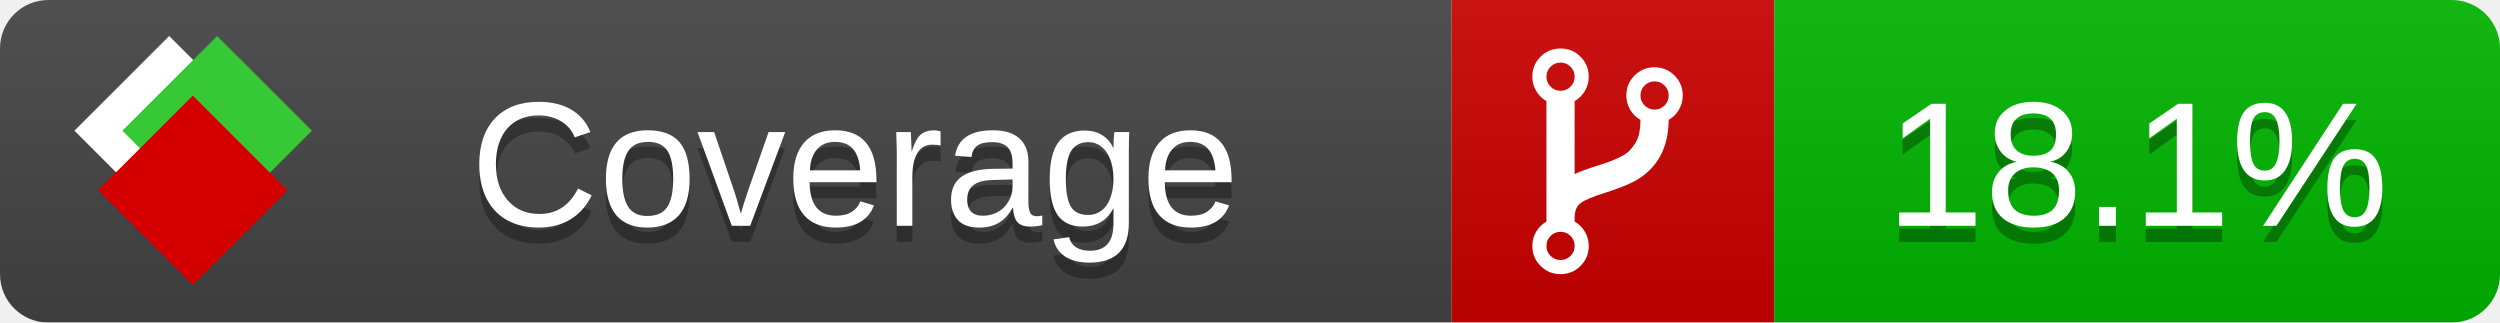
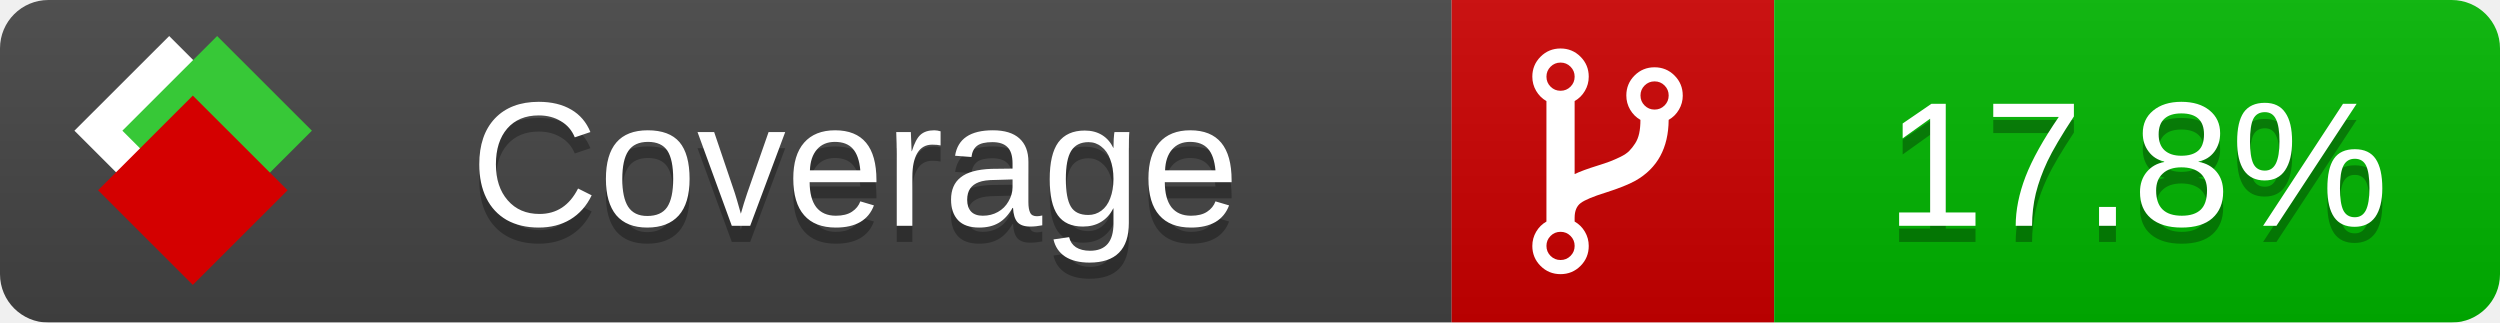
<svg xmlns="http://www.w3.org/2000/svg" xmlns:xlink="http://www.w3.org/1999/xlink" width="155" height="20">
  <style type="text/css">
          
            @keyframes fade1 {
                0% { visibility: visible; opacity: 1; }
               23% { visibility: visible; opacity: 1; }
               25% { visibility: hidden; opacity: 0; }
               48% { visibility: hidden; opacity: 0; }
               50% { visibility: hidden; opacity: 0; }
               73% { visibility: hidden; opacity: 0; }
               75% { visibility: hidden; opacity: 0; }
               98% { visibility: hidden; opacity: 0; }
              100% { visibility: visible; opacity: 1; }
            }
            @keyframes fade2 {
                0% { visibility: hidden; opacity: 0; }
               23% { visibility: hidden; opacity: 0; }
               25% { visibility: visible; opacity: 1; }
               48% { visibility: visible; opacity: 1; }
               50% { visibility: hidden; opacity: 0; }
               73% { visibility: hidden; opacity: 0; }
               75% { visibility: hidden; opacity: 0; }
               98% { visibility: hidden; opacity: 0; }
              100% { visibility: hidden; opacity: 0; }
            }
            @keyframes fade3 {
                0% { visibility: hidden; opacity: 0; }
               23% { visibility: hidden; opacity: 0; }
               25% { visibility: hidden; opacity: 0; }
               48% { visibility: hidden; opacity: 0; }
               50% { visibility: visible; opacity: 1; }
               73% { visibility: visible; opacity: 1; }
               75% { visibility: hidden; opacity: 0; }
               98% { visibility: hidden; opacity: 0; }
              100% { visibility: hidden; opacity: 0; }
            }
            @keyframes fade4 {
                0% { visibility: hidden; opacity: 0; }
               23% { visibility: hidden; opacity: 0; }
               25% { visibility: hidden; opacity: 0; }
               48% { visibility: hidden; opacity: 0; }
               50% { visibility: hidden; opacity: 0; }
               73% { visibility: hidden; opacity: 0; }
               75% { visibility: visible; opacity: 1; }
               98% { visibility: visible; opacity: 1; }
              100% { visibility: hidden; opacity: 0; }
            }
            .linecoverage {
                animation-duration: 15s;
                animation-name: fade1;
                animation-iteration-count: infinite;
            }
            .branchcoverage {
                animation-duration: 15s;
                animation-name: fade2;
                animation-iteration-count: infinite;
            }
            .methodcoverage {
                animation-duration: 15s;
                animation-name: fade3;
                animation-iteration-count: infinite;
            }
            .fullmethodcoverage {
                animation-duration: 15s;
                animation-name: fade4;
                animation-iteration-count: infinite;
            }
          
    </style>
  <defs>
    <linearGradient id="gradient" x2="0" y2="100%">
      <stop offset="0" stop-color="#bbb" stop-opacity=".1" />
      <stop offset="1" stop-opacity=".1" />
    </linearGradient>
    <linearGradient id="c">
      <stop offset="0" stop-color="#d40000" />
      <stop offset="1" stop-color="#ff2a2a" />
    </linearGradient>
    <linearGradient id="a">
      <stop offset="0" stop-color="#e0e0de" />
      <stop offset="1" stop-color="#fff" />
    </linearGradient>
    <linearGradient id="b">
      <stop offset="0" stop-color="#37c837" />
      <stop offset="1" stop-color="#217821" />
    </linearGradient>
    <linearGradient xlink:href="#a" id="e" x1="106.44" x2="69.96" y1="-11.96" y2="-46.84" gradientTransform="matrix(-.8426 -.00045 -.00045 -.8426 -94.27 -75.82)" gradientUnits="userSpaceOnUse" />
    <linearGradient xlink:href="#b" id="f" x1="56.19" x2="77.97" y1="-23.45" y2="10.62" gradientTransform="matrix(.8426 .00045 .00045 .8426 94.27 75.82)" gradientUnits="userSpaceOnUse" />
    <linearGradient xlink:href="#c" id="g" x1="79.98" x2="132.9" y1="10.79" y2="10.79" gradientTransform="matrix(.8426 .00045 .00045 .8426 94.27 75.82)" gradientUnits="userSpaceOnUse" />
    <mask id="mask">
      <rect width="155" height="20" rx="3" fill="#fff" />
    </mask>
    <g id="icon" transform="matrix(.04486 0 0 .04481 -.48 -.63)">
      <rect width="52.92" height="52.92" x="-109.72" y="-27.13" fill="url(#e)" transform="rotate(-135)" />
      <rect width="52.92" height="52.92" x="70.19" y="-39.18" fill="url(#f)" transform="rotate(45)" />
      <rect width="52.92" height="52.92" x="80.05" y="-15.74" fill="url(#g)" transform="rotate(45)" />
    </g>
  </defs>
  <g mask="url(#mask)">
    <rect x="0" y="0" width="90" height="20" fill="#444" />
    <rect x="90" y="0" width="20" height="20" fill="#c00" />
    <rect x="110" y="0" width="45" height="20" fill="#00B600" />
    <rect x="0" y="0" width="155" height="20" fill="url(#gradient)" />
  </g>
  <g>
    <path class="" fill="#fff" d="m 97.628,15.247 q 0,-0.364 -0.255,-0.619 -0.255,-0.255 -0.619,-0.255 -0.364,0 -0.619,0.255 -0.255,0.255 -0.255,0.619 0,0.364 0.255,0.619 0.255,0.255 0.619,0.255 0.364,0 0.619,-0.255 0.255,-0.255 0.255,-0.619 z m 0,-10.493 q 0,-0.364 -0.255,-0.619 -0.255,-0.255 -0.619,-0.255 -0.364,0 -0.619,0.255 -0.255,0.255 -0.255,0.619 0,0.364 0.255,0.619 0.255,0.255 0.619,0.255 0.364,0 0.619,-0.255 0.255,-0.255 0.255,-0.619 z m 5.83,1.166 q 0,-0.364 -0.255,-0.619 -0.255,-0.255 -0.619,-0.255 -0.364,0 -0.619,0.255 -0.255,0.255 -0.255,0.619 0,0.364 0.255,0.619 0.255,0.255 0.619,0.255 0.364,0 0.619,-0.255 0.255,-0.255 0.255,-0.619 z m 0.874,0 q 0,0.474 -0.237,0.879 -0.237,0.405 -0.638,0.633 -0.018,2.614 -2.059,3.771 -0.619,0.346 -1.849,0.738 -1.166,0.364 -1.544,0.647 -0.378,0.282 -0.378,0.911 l 0,0.237 q 0.401,0.228 0.638,0.633 0.237,0.405 0.237,0.879 0,0.729 -0.51,1.239 -0.51,0.51 -1.239,0.51 -0.729,0 -1.239,-0.51 -0.51,-0.51 -0.51,-1.239 0,-0.474 0.237,-0.879 0.237,-0.405 0.638,-0.633 l 0,-7.469 q -0.401,-0.228 -0.638,-0.633 -0.237,-0.405 -0.237,-0.879 0,-0.729 0.51,-1.239 0.51,-0.51 1.239,-0.51 0.729,0 1.239,0.51 0.51,0.51 0.51,1.239 0,0.474 -0.237,0.879 -0.237,0.405 -0.638,0.633 l 0,4.527 q 0.492,-0.237 1.403,-0.519 0.501,-0.155 0.797,-0.269 0.296,-0.114 0.642,-0.282 0.346,-0.169 0.537,-0.36 0.191,-0.191 0.369,-0.465 0.178,-0.273 0.255,-0.633 0.077,-0.36 0.077,-0.833 -0.401,-0.228 -0.638,-0.633 -0.237,-0.405 -0.237,-0.879 0,-0.729 0.51,-1.239 0.51,-0.51 1.239,-0.51 0.729,0 1.239,0.51 0.51,0.51 0.51,1.239 z" />
  </g>
  <g fill="#fff" text-anchor="middle" font-family="Verdana,Arial,Geneva,sans-serif" font-size="11">
    <a xlink:href="https://github.com/danielpalme/ReportGenerator" target="_top">
      <use xlink:href="#icon" transform="translate(3,1) scale(3.5)" />
    </a>
    <text x="53" y="15" fill="#010101" fill-opacity=".3">Coverage</text>
    <text x="53" y="14" fill="#fff">Coverage</text>
-     <text class="" x="132.5" y="15" fill="#010101" fill-opacity=".3">18.1%</text>
-     <text class="" x="132.5" y="14">18.1%</text>
+     <text class="" x="132.5" y="15" fill="#010101" fill-opacity=".3">17.8%</text>
+     <text class="" x="132.5" y="14">17.8%</text>
  </g>
  <g>
    <rect class="" x="90" y="0" width="65" height="20" fill-opacity="0" />
  </g>
</svg>
